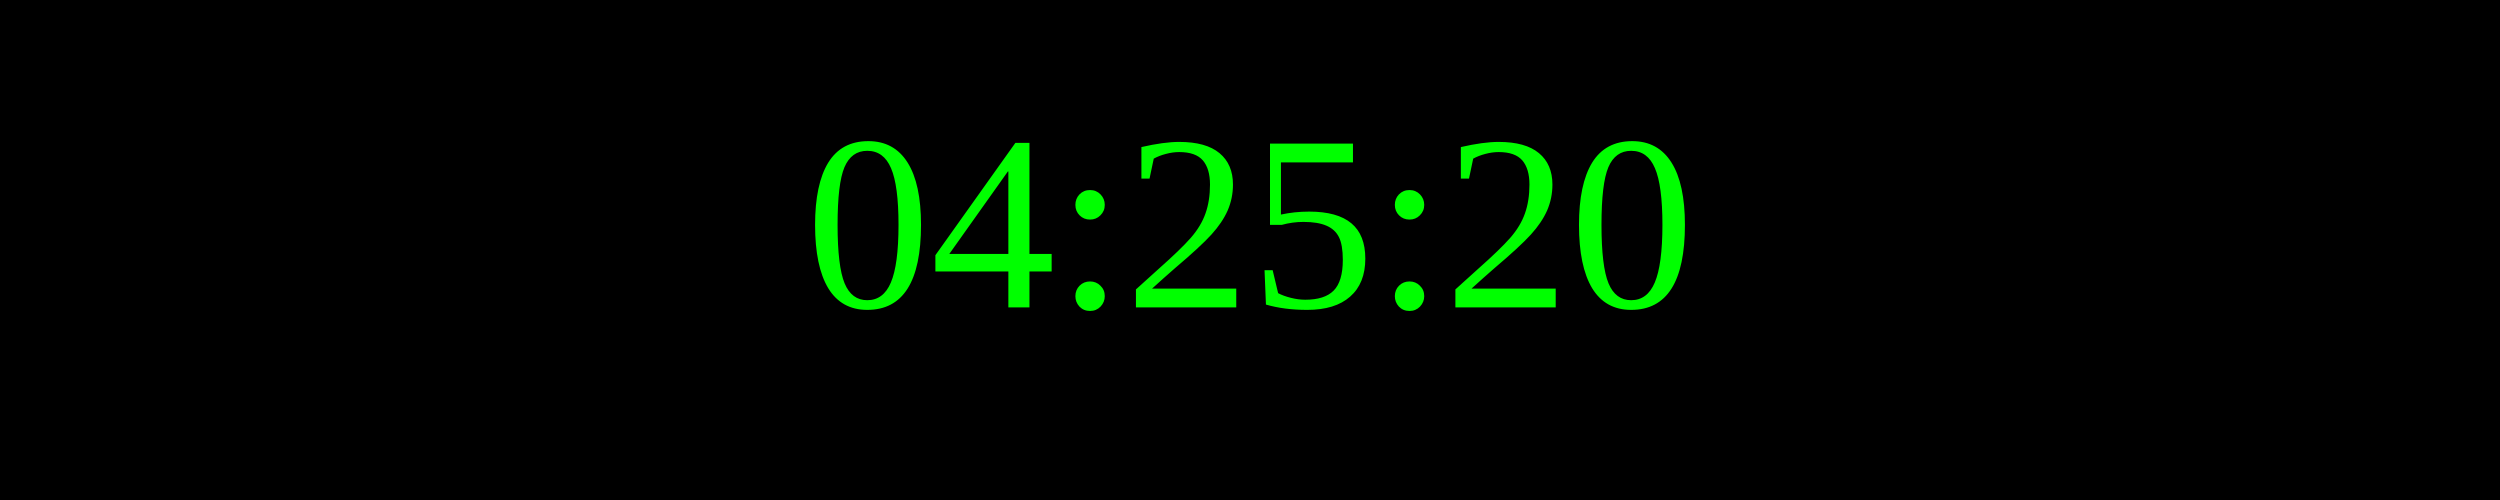
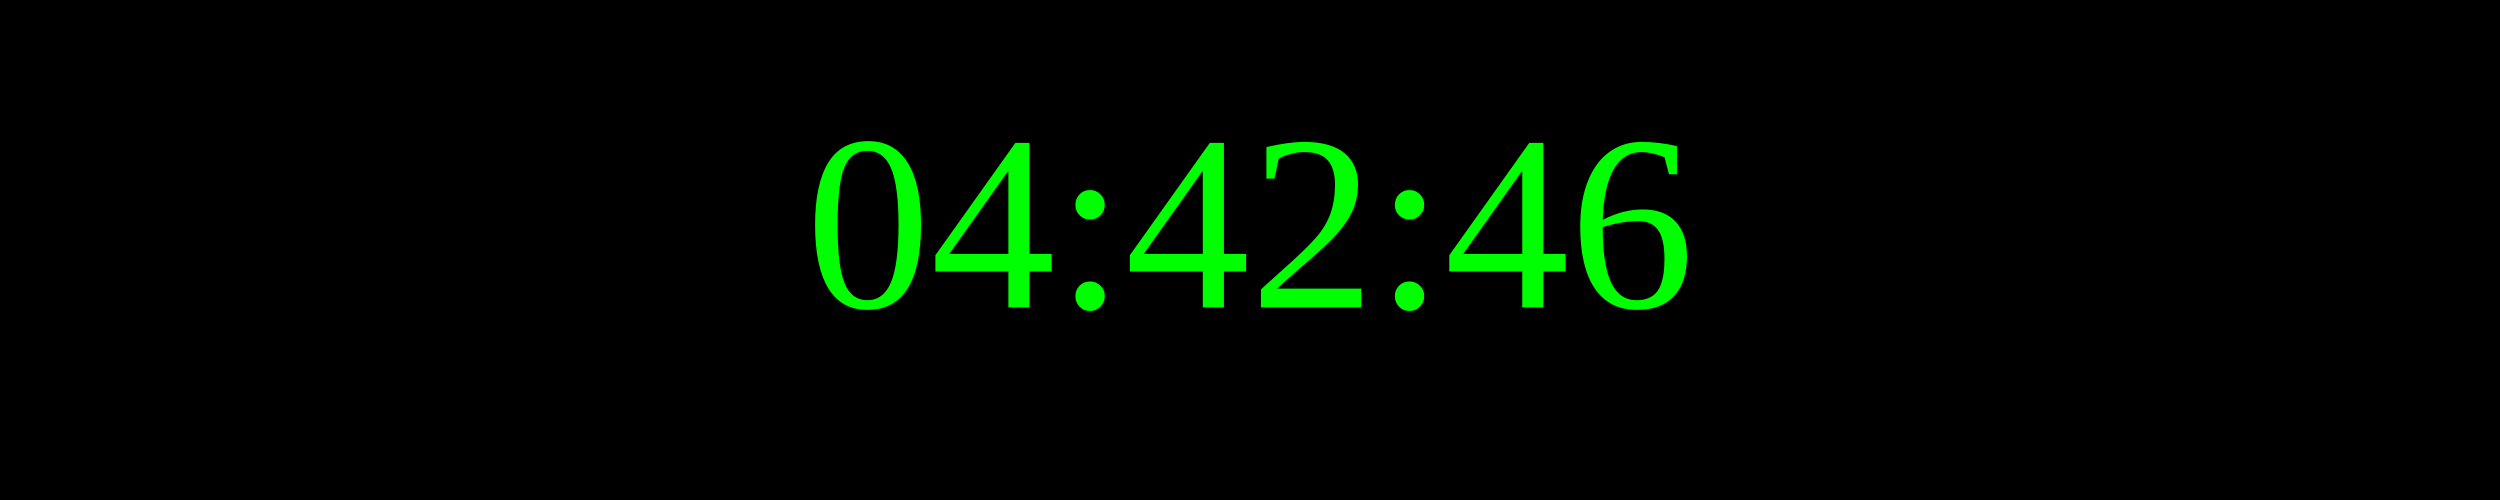
<svg xmlns="http://www.w3.org/2000/svg" width="250" height="50">
  <rect width="100%" height="100%" fill="black" />
  <text x="50%" y="50%" font-size="25" fill="lime" text-anchor="middle" dominant-baseline="middle">
- 04:25:20
+ 04:42:46
</text>
</svg>
